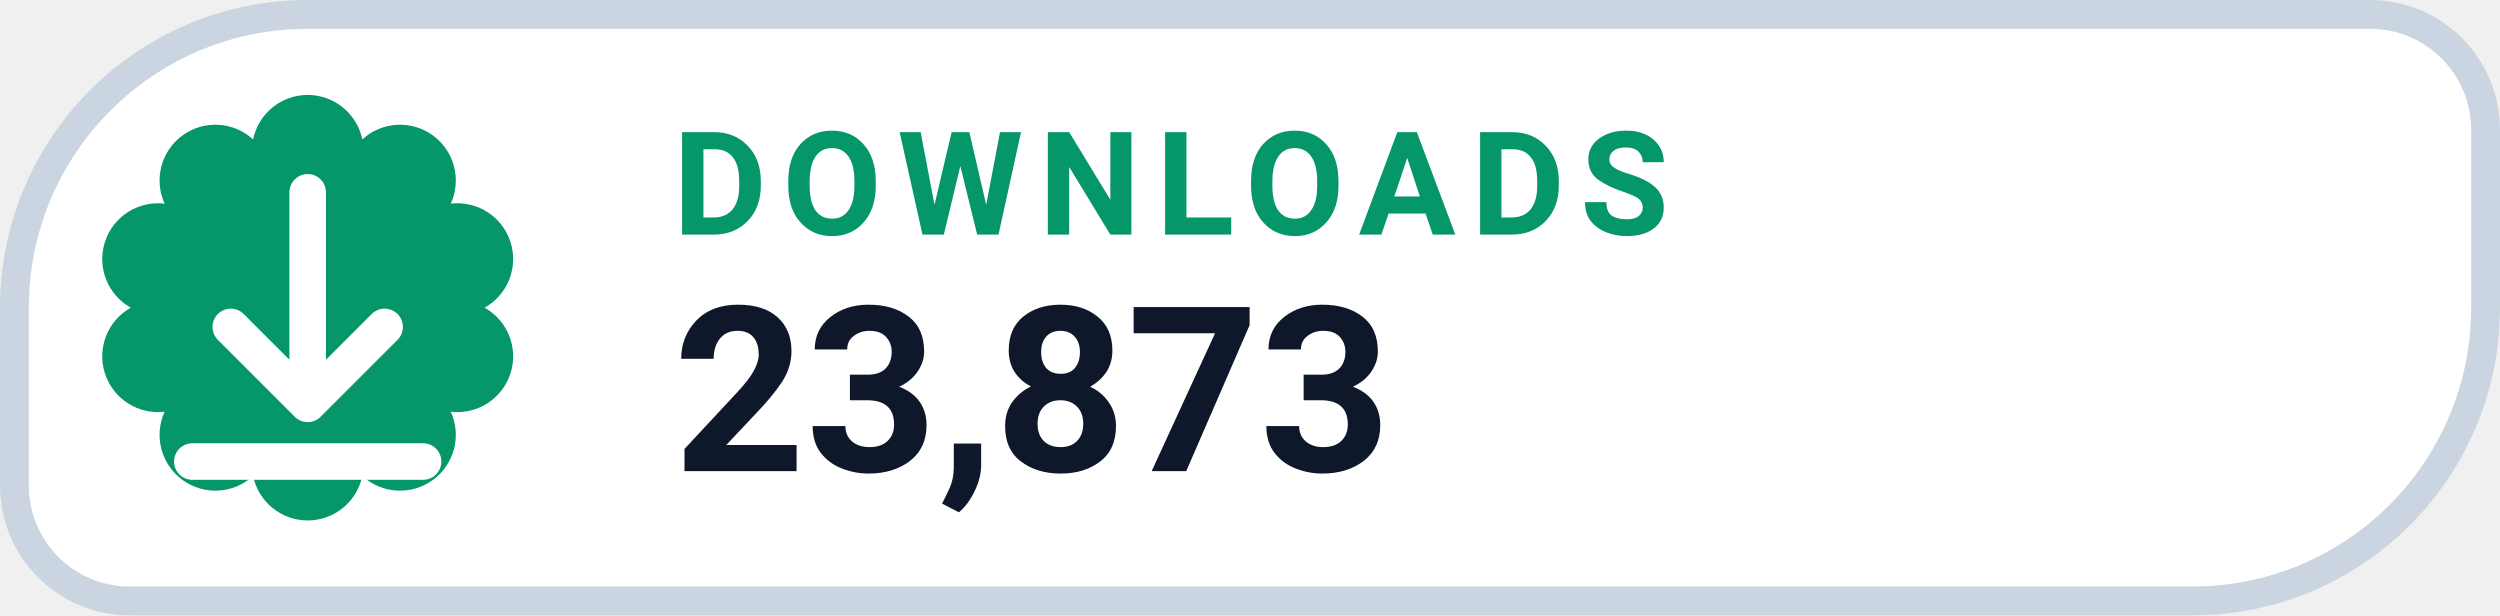
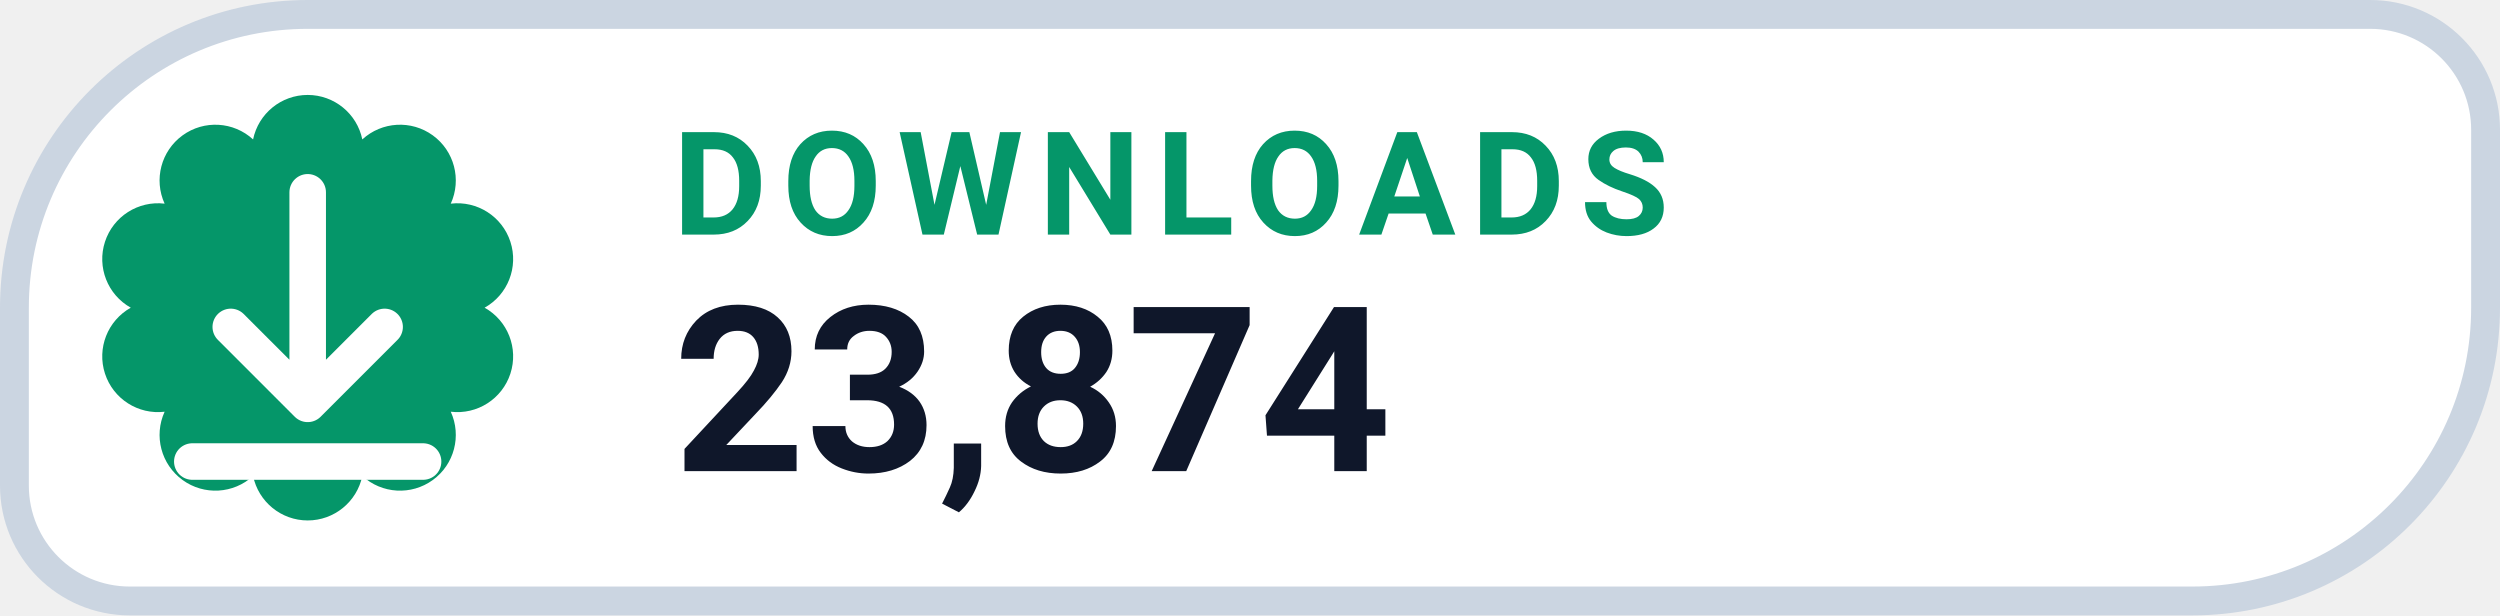
- <svg xmlns="http://www.w3.org/2000/svg" width="130" height="32" viewBox="0 0 130 32" role="img" aria-label="DOWNLOADS 23,873">
+ <svg xmlns="http://www.w3.org/2000/svg" width="130" height="32" viewBox="0 0 130 32" role="img" aria-label="DOWNLOADS 23,874">
  <path d="M 16.00 0.75 H 123.25 A 6.00 6.00 0 0 1 129.25 6.75 V 16.00 A 15.25 15.25 0 0 1 114.00 31.25 H 6.75 A 6.00 6.00 0 0 1 0.75 25.25 V 16.00 A 15.25 15.25 0 0 1 16.00 0.75 Z" fill="#FFFFFF" stroke="#CBD5E1" stroke-width="1.5" />
  <path d="M 13.16 7.25 A 2.90 2.90 0 0 1 18.84 7.25 A 2.90 2.90 0 0 1 23.44 10.59 A 2.90 2.90 0 0 1 25.20 16.00 A 2.90 2.90 0 0 1 23.44 21.41 A 2.90 2.90 0 0 1 18.84 24.75 A 2.90 2.90 0 0 1 13.16 24.75 A 2.90 2.90 0 0 1 8.56 21.41 A 2.90 2.90 0 0 1 6.80 16.00 A 2.90 2.90 0 0 1 8.56 10.59 A 2.90 2.90 0 0 1 13.16 7.25 Z" fill="#059669" />
  <g transform="translate(16 16)" style="color:#FFFFFF;">
    <path d="M0 -6 v11 m0 0 l4 -4 m-4 4 l-4 -4 M-6 8 h12" fill="none" stroke="currentColor" stroke-width="1.9" stroke-linecap="round" stroke-linejoin="round" />
  </g>
  <text x="35" y="12.2" fill="#059669" font-family="-apple-system,BlinkMacSystemFont,'Segoe UI',Roboto,Helvetica,Arial,sans-serif" font-size="7.5" font-weight="700" letter-spacing=".8">DOWNLOADS</text>
-   <text x="35" y="24.5" fill="#0F172A" font-family="-apple-system,BlinkMacSystemFont,'Segoe UI',Roboto,Helvetica,Arial,sans-serif" font-size="12" font-weight="750">23,873</text>
+   <text x="35" y="24.5" fill="#0F172A" font-family="-apple-system,BlinkMacSystemFont,'Segoe UI',Roboto,Helvetica,Arial,sans-serif" font-size="12" font-weight="750">23,874</text>
</svg>
